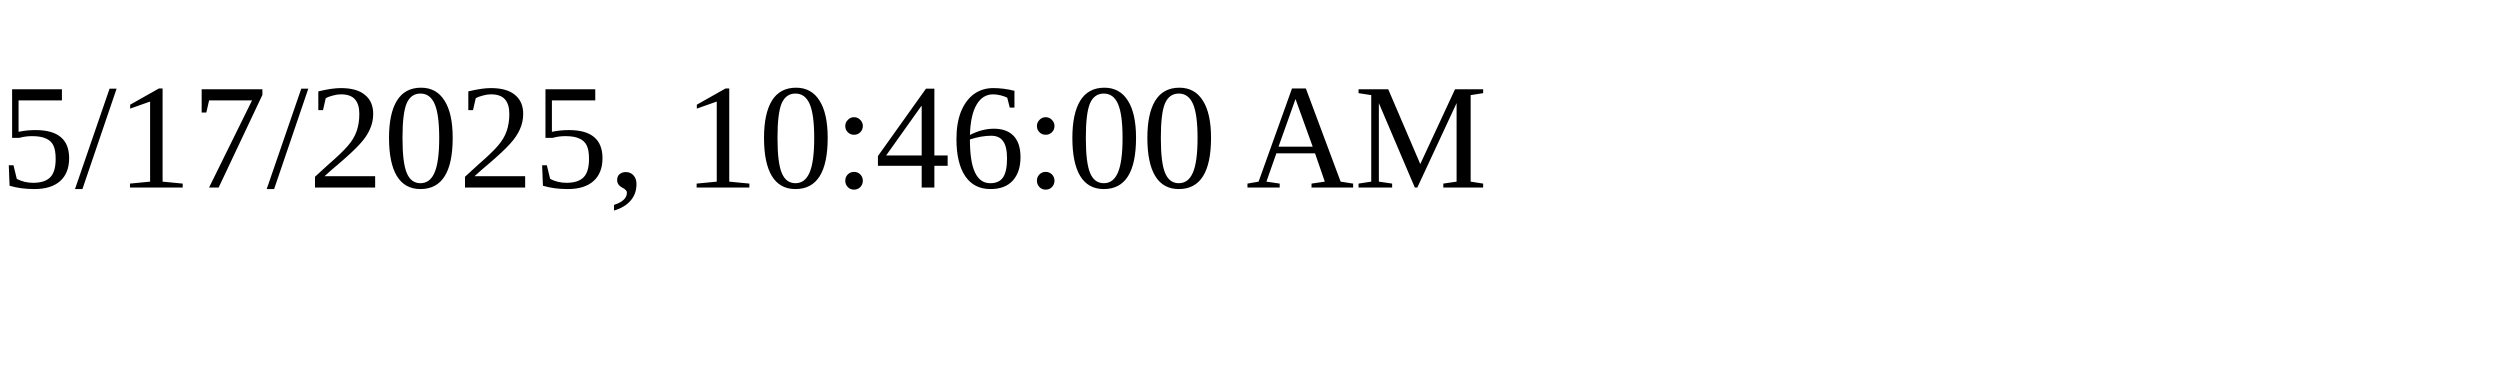
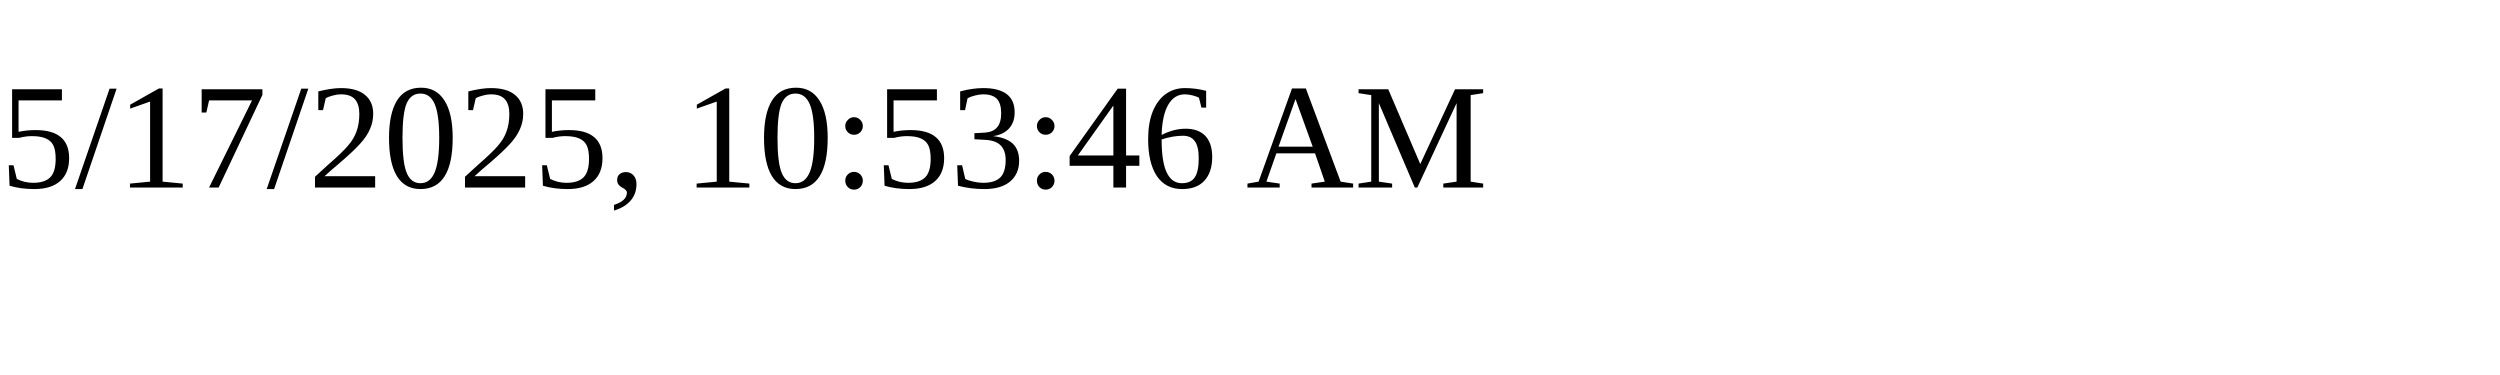
<svg xmlns="http://www.w3.org/2000/svg" height="30" width="200">
-   <text x="0" y="15">5/17/2025, 10:46:00 AM</text>
+   <text x="0" y="15">5/17/2025, 10:53:46 AM</text>
</svg>
